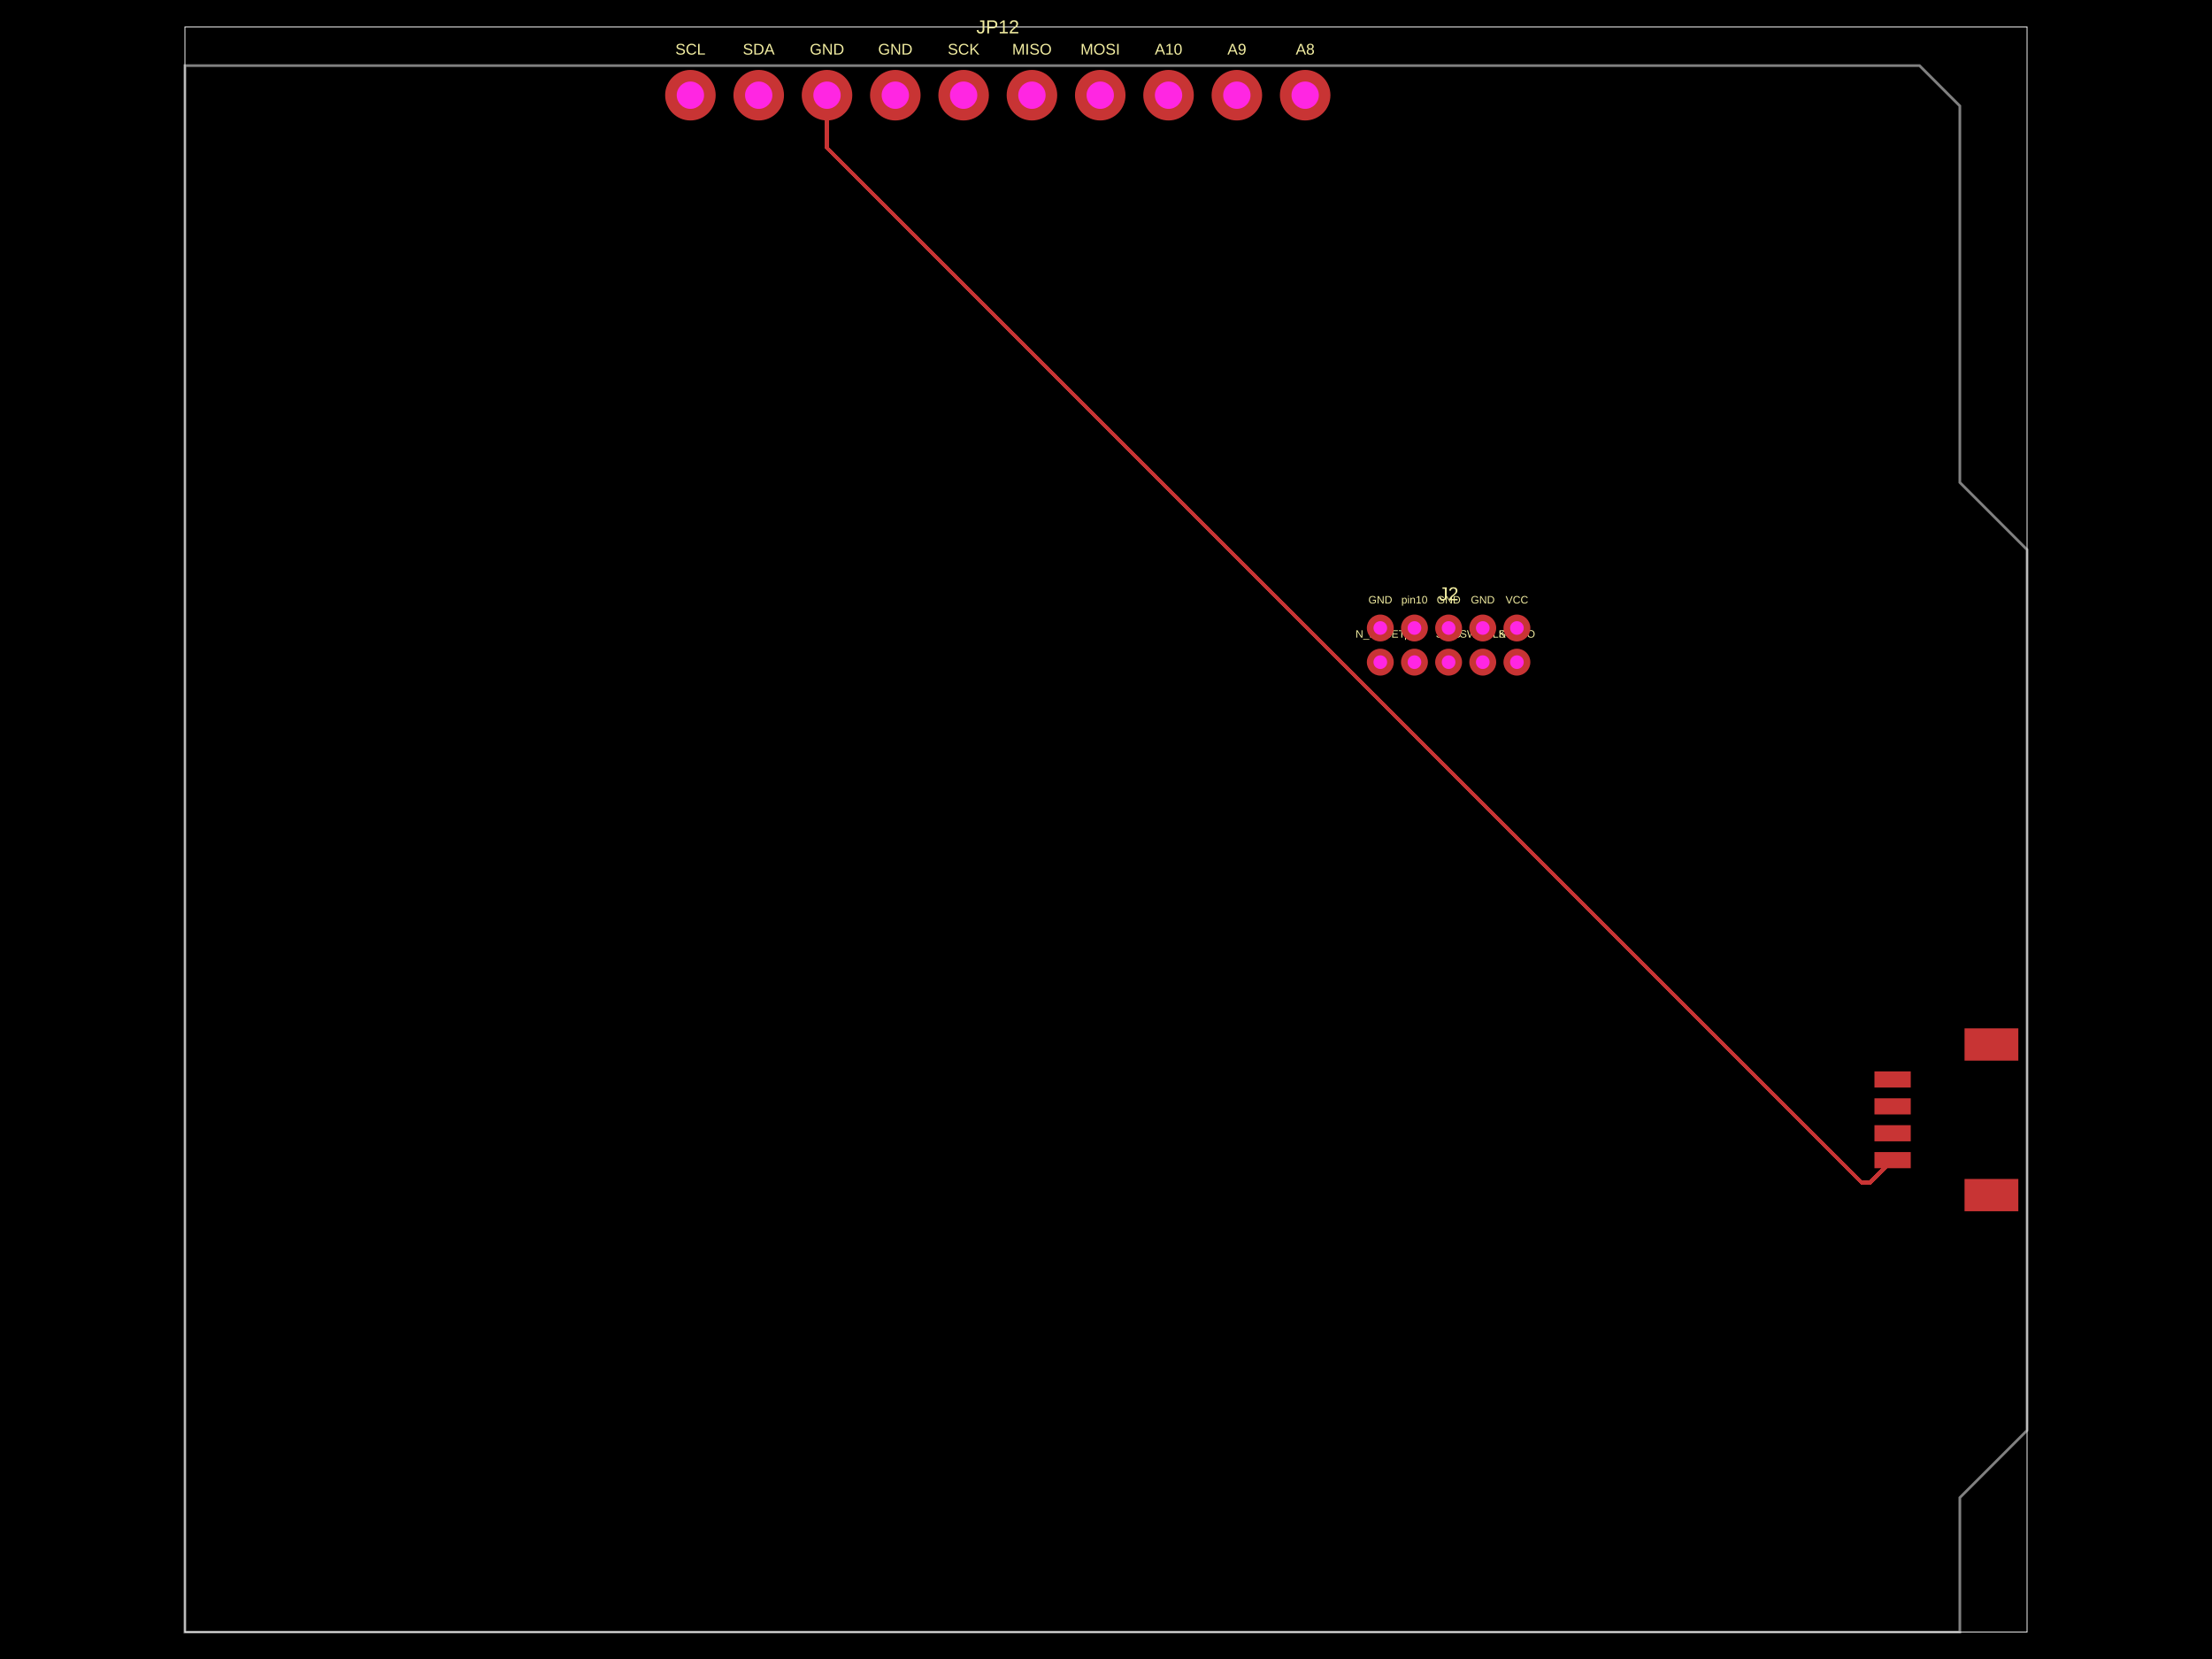
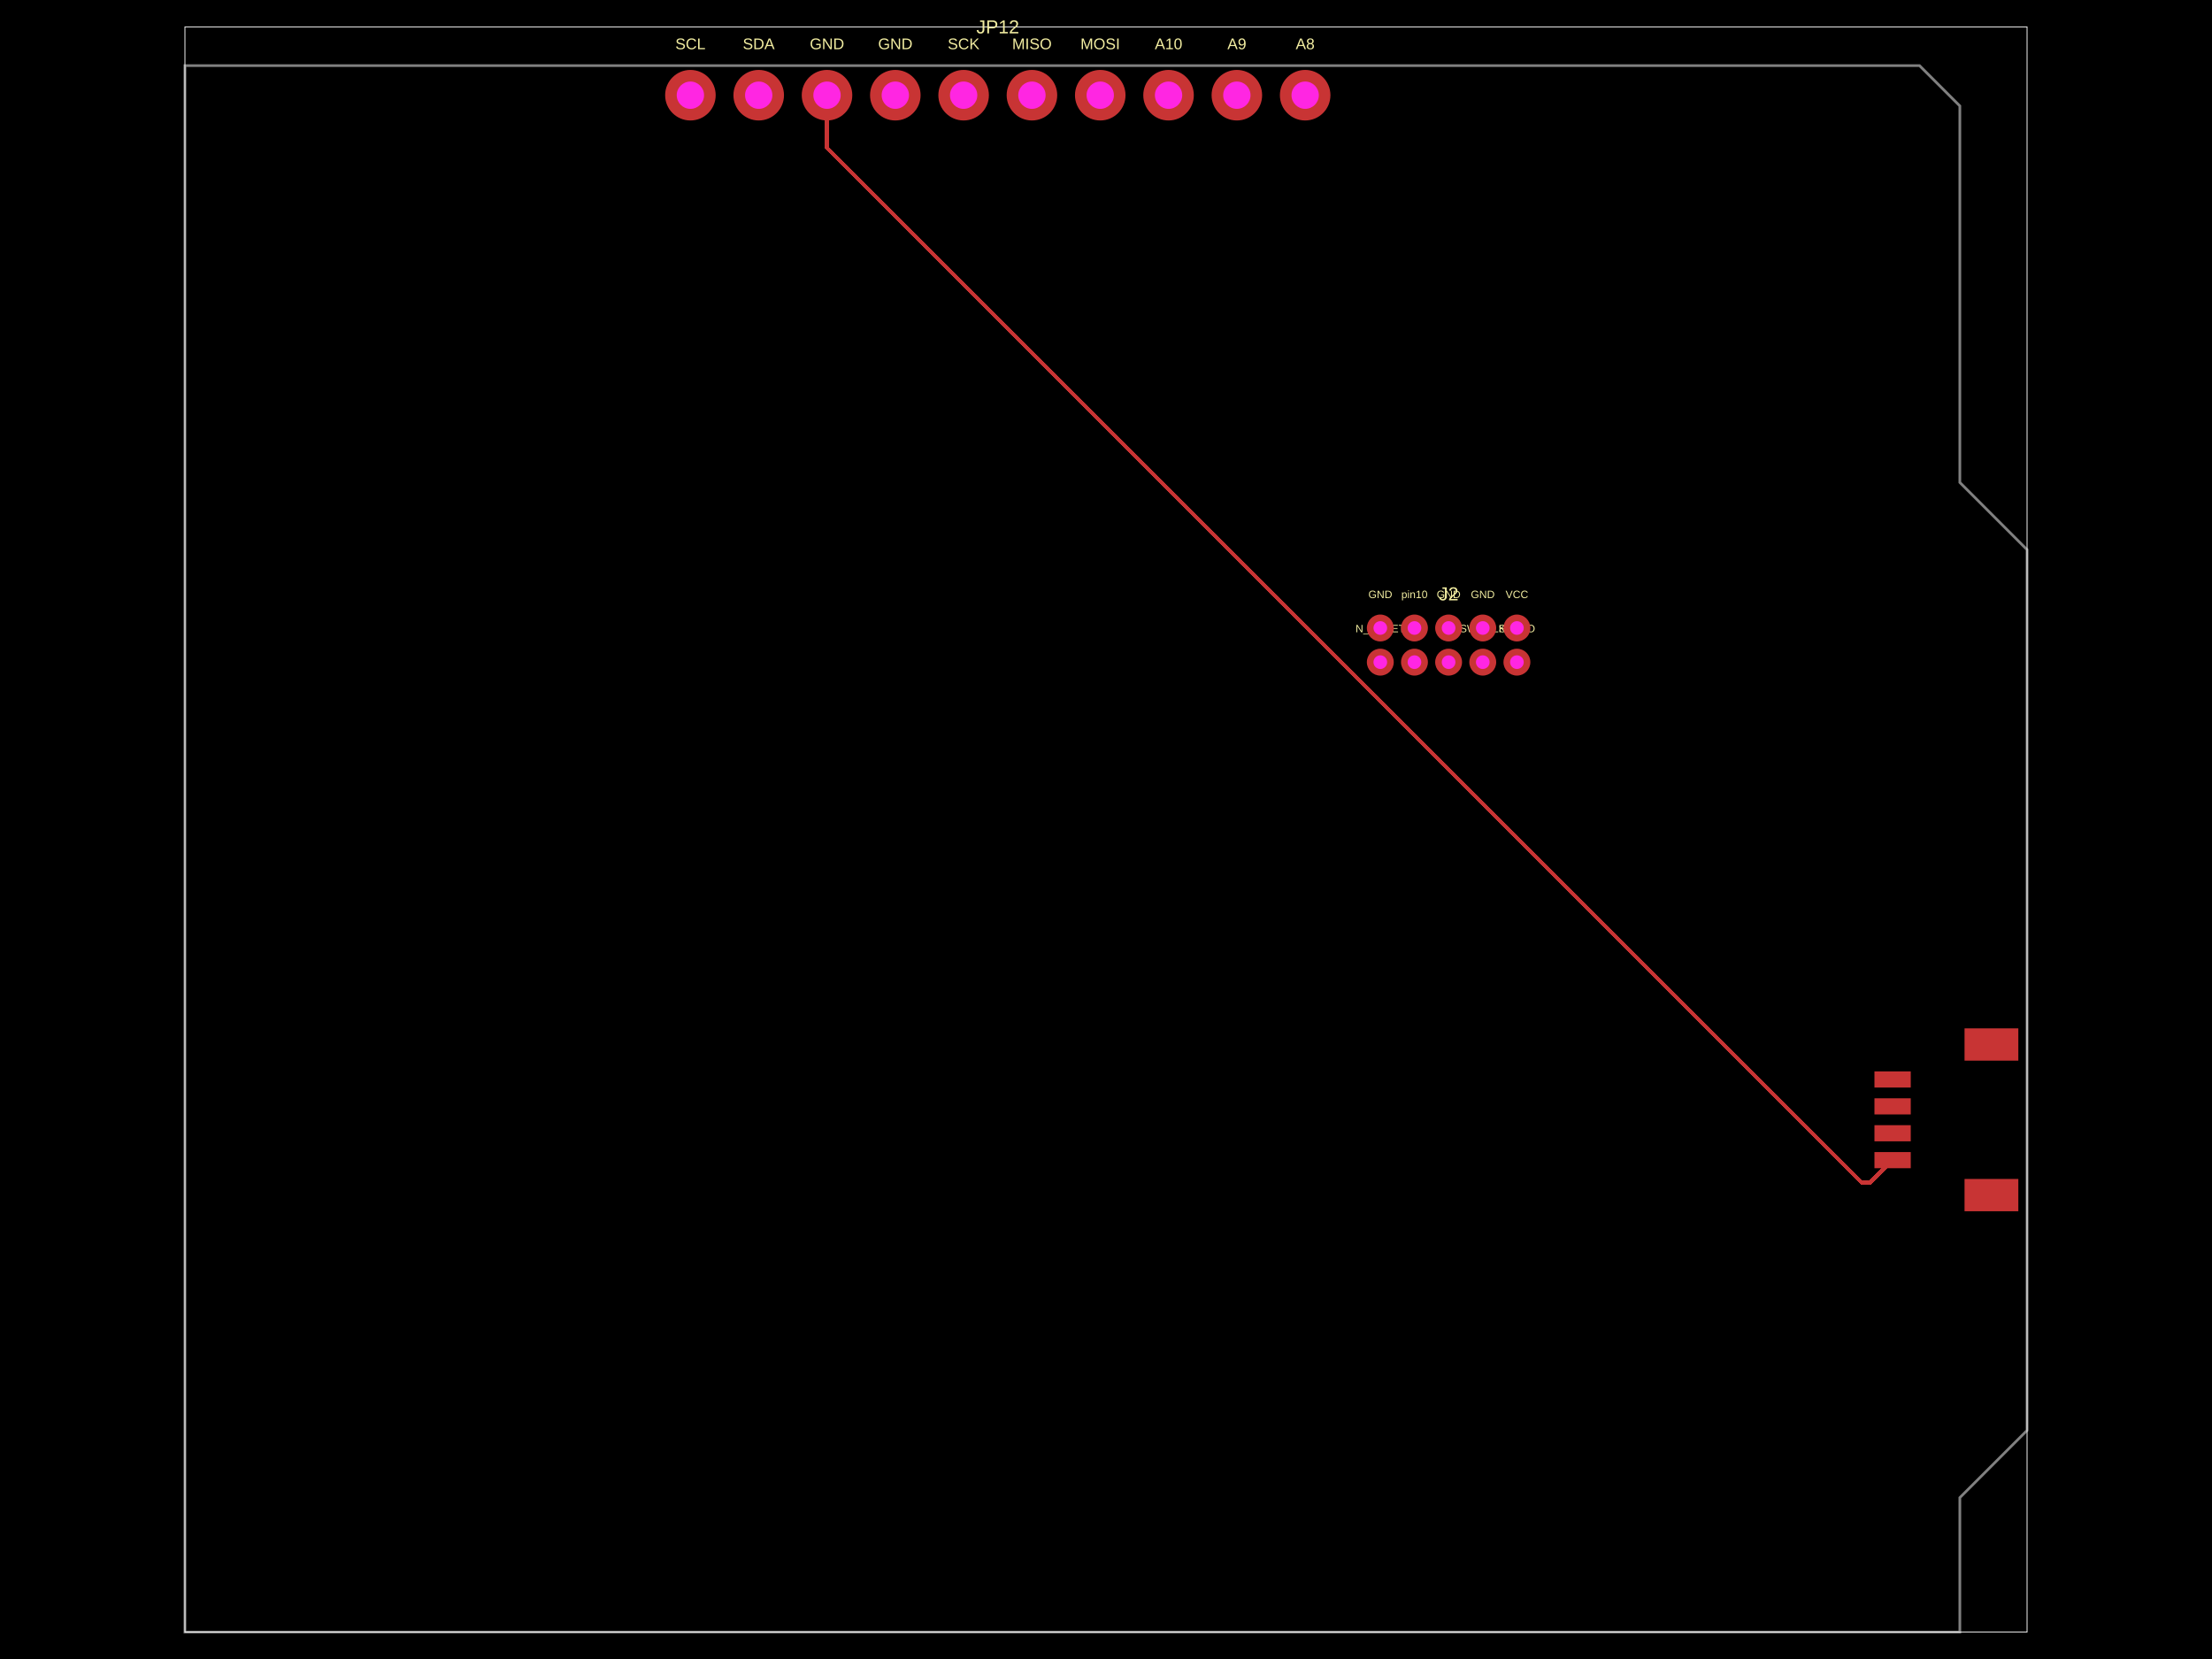
<svg xmlns="http://www.w3.org/2000/svg" width="800" height="600" data-software-used-string="@tscircuit/core@0.0.860">
  <style />
  <rect class="boundary" x="0" y="0" fill="#000" width="800" height="600" data-type="pcb_background" data-pcb-layer="global" />
  <rect class="pcb-boundary" fill="none" stroke="#fff" stroke-width="0.3" x="66.883" y="9.726" width="666.234" height="580.548" data-type="pcb_boundary" data-pcb-layer="global" />
  <path class="pcb-board" d="M 66.883 590.274 L 708.802 590.274 L 708.802 541.644 L 733.117 517.329 L 733.117 198.8 L 708.802 174.485 L 708.802 38.321 L 694.213 23.732 L 66.883 23.732 Z" fill="none" stroke="rgba(255, 255, 255, 0.5)" stroke-width="0.973" data-type="pcb_board" data-pcb-layer="board" />
  <rect class="pcb-pad" fill="rgb(200, 52, 52)" x="677.922" y="416.664" width="13.13" height="5.836" data-type="pcb_smtpad" data-pcb-layer="top" />
  <rect class="pcb-pad" fill="rgb(200, 52, 52)" x="677.922" y="406.938" width="13.13" height="5.836" data-type="pcb_smtpad" data-pcb-layer="top" />
  <rect class="pcb-pad" fill="rgb(200, 52, 52)" x="677.922" y="397.212" width="13.13" height="5.836" data-type="pcb_smtpad" data-pcb-layer="top" />
  <rect class="pcb-pad" fill="rgb(200, 52, 52)" x="677.922" y="387.486" width="13.13" height="5.836" data-type="pcb_smtpad" data-pcb-layer="top" />
  <rect class="pcb-pad" fill="rgb(200, 52, 52)" x="710.504" y="426.39" width="19.452" height="11.671" data-type="pcb_smtpad" data-pcb-layer="top" />
  <rect class="pcb-pad" fill="rgb(200, 52, 52)" x="710.504" y="371.924" width="19.452" height="11.671" data-type="pcb_smtpad" data-pcb-layer="top" />
  <path class="pcb-trace" stroke="rgb(200, 52, 52)" fill="none" d="M 299.102 34.43 L 299.102 53.493" stroke-width="1.459" stroke-linecap="round" stroke-linejoin="round" shape-rendering="crispEdges" data-type="pcb_trace" data-pcb-layer="top" />
  <path class="pcb-trace" stroke="rgb(200, 52, 52)" fill="none" d="M 299.102 53.493 L 673.234 427.625" stroke-width="1.459" stroke-linecap="round" stroke-linejoin="round" shape-rendering="crispEdges" data-type="pcb_trace" data-pcb-layer="top" />
  <path class="pcb-trace" stroke="rgb(200, 52, 52)" fill="none" d="M 673.234 427.625 L 676.444 427.625" stroke-width="1.459" stroke-linecap="round" stroke-linejoin="round" shape-rendering="crispEdges" data-type="pcb_trace" data-pcb-layer="top" />
  <path class="pcb-trace" stroke="rgb(200, 52, 52)" fill="none" d="M 676.444 427.625 L 684.487 419.582" stroke-width="1.459" stroke-linecap="round" stroke-linejoin="round" shape-rendering="crispEdges" data-type="pcb_trace" data-pcb-layer="top" />
-   <text x="0" y="0" dx="0" dy="0" fill="#f2eda1" font-family="Arial, sans-serif" font-size="3.89" text-anchor="middle" dominant-baseline="central" transform="matrix(1,0,0,1,499.2057,216.9104)" class="pcb-silkscreen-text pcb-silkscreen-top" data-pcb-silkscreen-text-id="pcb_component_0" stroke="none" data-type="pcb_silkscreen_text" data-pcb-layer="top">GND</text>
-   <text x="0" y="0" dx="0" dy="0" fill="#f2eda1" font-family="Arial, sans-serif" font-size="3.89" text-anchor="middle" dominant-baseline="central" transform="matrix(1,0,0,1,499.2057,229.2624)" class="pcb-silkscreen-text pcb-silkscreen-top" data-pcb-silkscreen-text-id="pcb_component_0" stroke="none" data-type="pcb_silkscreen_text" data-pcb-layer="top">N_RESET</text>
-   <text x="0" y="0" dx="0" dy="0" fill="#f2eda1" font-family="Arial, sans-serif" font-size="3.89" text-anchor="middle" dominant-baseline="central" transform="matrix(1,0,0,1,511.5578,229.2624)" class="pcb-silkscreen-text pcb-silkscreen-top" data-pcb-silkscreen-text-id="pcb_component_0" stroke="none" data-type="pcb_silkscreen_text" data-pcb-layer="top">pin3</text>
-   <text x="0" y="0" dx="0" dy="0" fill="#f2eda1" font-family="Arial, sans-serif" font-size="3.89" text-anchor="middle" dominant-baseline="central" transform="matrix(1,0,0,1,523.9099,229.2624)" class="pcb-silkscreen-text pcb-silkscreen-top" data-pcb-silkscreen-text-id="pcb_component_0" stroke="none" data-type="pcb_silkscreen_text" data-pcb-layer="top">SWO</text>
-   <text x="0" y="0" dx="0" dy="0" fill="#f2eda1" font-family="Arial, sans-serif" font-size="3.89" text-anchor="middle" dominant-baseline="central" transform="matrix(1,0,0,1,536.262,229.2624)" class="pcb-silkscreen-text pcb-silkscreen-top" data-pcb-silkscreen-text-id="pcb_component_0" stroke="none" data-type="pcb_silkscreen_text" data-pcb-layer="top">SWDCLK</text>
-   <text x="0" y="0" dx="0" dy="0" fill="#f2eda1" font-family="Arial, sans-serif" font-size="3.89" text-anchor="middle" dominant-baseline="central" transform="matrix(1,0,0,1,548.614,229.2624)" class="pcb-silkscreen-text pcb-silkscreen-top" data-pcb-silkscreen-text-id="pcb_component_0" stroke="none" data-type="pcb_silkscreen_text" data-pcb-layer="top">SWDIO</text>
-   <text x="0" y="0" dx="0" dy="0" fill="#f2eda1" font-family="Arial, sans-serif" font-size="3.89" text-anchor="middle" dominant-baseline="central" transform="matrix(1,0,0,1,548.614,216.9104)" class="pcb-silkscreen-text pcb-silkscreen-top" data-pcb-silkscreen-text-id="pcb_component_0" stroke="none" data-type="pcb_silkscreen_text" data-pcb-layer="top">VCC</text>
-   <text x="0" y="0" dx="0" dy="0" fill="#f2eda1" font-family="Arial, sans-serif" font-size="3.89" text-anchor="middle" dominant-baseline="central" transform="matrix(1,0,0,1,536.262,216.9104)" class="pcb-silkscreen-text pcb-silkscreen-top" data-pcb-silkscreen-text-id="pcb_component_0" stroke="none" data-type="pcb_silkscreen_text" data-pcb-layer="top">GND</text>
-   <text x="0" y="0" dx="0" dy="0" fill="#f2eda1" font-family="Arial, sans-serif" font-size="3.89" text-anchor="middle" dominant-baseline="central" transform="matrix(1,0,0,1,523.9099,216.9104)" class="pcb-silkscreen-text pcb-silkscreen-top" data-pcb-silkscreen-text-id="pcb_component_0" stroke="none" data-type="pcb_silkscreen_text" data-pcb-layer="top">GND</text>
-   <text x="0" y="0" dx="0" dy="0" fill="#f2eda1" font-family="Arial, sans-serif" font-size="3.89" text-anchor="middle" dominant-baseline="central" transform="matrix(1,0,0,1,511.5578,216.9104)" class="pcb-silkscreen-text pcb-silkscreen-top" data-pcb-silkscreen-text-id="pcb_component_0" stroke="none" data-type="pcb_silkscreen_text" data-pcb-layer="top">pin10</text>
+   <text x="0" y="0" dx="0" dy="0" fill="#f2eda1" font-family="Arial, sans-serif" font-size="3.89" text-anchor="middle" dominant-baseline="central" transform="matrix(1,0,0,1,499.2057,214.9651)" class="pcb-silkscreen-text pcb-silkscreen-top" data-pcb-silkscreen-text-id="pcb_component_0" stroke="none" data-type="pcb_silkscreen_text" data-pcb-layer="top">GND</text>
+   <text x="0" y="0" dx="0" dy="0" fill="#f2eda1" font-family="Arial, sans-serif" font-size="3.89" text-anchor="middle" dominant-baseline="central" transform="matrix(1,0,0,1,499.2057,227.3172)" class="pcb-silkscreen-text pcb-silkscreen-top" data-pcb-silkscreen-text-id="pcb_component_0" stroke="none" data-type="pcb_silkscreen_text" data-pcb-layer="top">N_RESET</text>
+   <text x="0" y="0" dx="0" dy="0" fill="#f2eda1" font-family="Arial, sans-serif" font-size="3.89" text-anchor="middle" dominant-baseline="central" transform="matrix(1,0,0,1,511.5578,227.3172)" class="pcb-silkscreen-text pcb-silkscreen-top" data-pcb-silkscreen-text-id="pcb_component_0" stroke="none" data-type="pcb_silkscreen_text" data-pcb-layer="top">pin3</text>
+   <text x="0" y="0" dx="0" dy="0" fill="#f2eda1" font-family="Arial, sans-serif" font-size="3.89" text-anchor="middle" dominant-baseline="central" transform="matrix(1,0,0,1,523.9099,227.3172)" class="pcb-silkscreen-text pcb-silkscreen-top" data-pcb-silkscreen-text-id="pcb_component_0" stroke="none" data-type="pcb_silkscreen_text" data-pcb-layer="top">SWO</text>
+   <text x="0" y="0" dx="0" dy="0" fill="#f2eda1" font-family="Arial, sans-serif" font-size="3.89" text-anchor="middle" dominant-baseline="central" transform="matrix(1,0,0,1,536.262,227.3172)" class="pcb-silkscreen-text pcb-silkscreen-top" data-pcb-silkscreen-text-id="pcb_component_0" stroke="none" data-type="pcb_silkscreen_text" data-pcb-layer="top">SWDCLK</text>
+   <text x="0" y="0" dx="0" dy="0" fill="#f2eda1" font-family="Arial, sans-serif" font-size="3.89" text-anchor="middle" dominant-baseline="central" transform="matrix(1,0,0,1,548.614,227.3172)" class="pcb-silkscreen-text pcb-silkscreen-top" data-pcb-silkscreen-text-id="pcb_component_0" stroke="none" data-type="pcb_silkscreen_text" data-pcb-layer="top">SWDIO</text>
+   <text x="0" y="0" dx="0" dy="0" fill="#f2eda1" font-family="Arial, sans-serif" font-size="3.89" text-anchor="middle" dominant-baseline="central" transform="matrix(1,0,0,1,548.614,214.9651)" class="pcb-silkscreen-text pcb-silkscreen-top" data-pcb-silkscreen-text-id="pcb_component_0" stroke="none" data-type="pcb_silkscreen_text" data-pcb-layer="top">VCC</text>
+   <text x="0" y="0" dx="0" dy="0" fill="#f2eda1" font-family="Arial, sans-serif" font-size="3.89" text-anchor="middle" dominant-baseline="central" transform="matrix(1,0,0,1,536.262,214.9651)" class="pcb-silkscreen-text pcb-silkscreen-top" data-pcb-silkscreen-text-id="pcb_component_0" stroke="none" data-type="pcb_silkscreen_text" data-pcb-layer="top">GND</text>
+   <text x="0" y="0" dx="0" dy="0" fill="#f2eda1" font-family="Arial, sans-serif" font-size="3.89" text-anchor="middle" dominant-baseline="central" transform="matrix(1,0,0,1,523.9099,214.9651)" class="pcb-silkscreen-text pcb-silkscreen-top" data-pcb-silkscreen-text-id="pcb_component_0" stroke="none" data-type="pcb_silkscreen_text" data-pcb-layer="top">GND</text>
+   <text x="0" y="0" dx="0" dy="0" fill="#f2eda1" font-family="Arial, sans-serif" font-size="3.89" text-anchor="middle" dominant-baseline="central" transform="matrix(1,0,0,1,511.5578,214.9651)" class="pcb-silkscreen-text pcb-silkscreen-top" data-pcb-silkscreen-text-id="pcb_component_0" stroke="none" data-type="pcb_silkscreen_text" data-pcb-layer="top">pin10</text>
  <text x="0" y="0" dx="0" dy="0" fill="#f2eda1" font-family="Arial, sans-serif" font-size="6.808" text-anchor="middle" dominant-baseline="central" transform="matrix(1,0,0,1,523.9099,214.7706)" class="pcb-silkscreen-text pcb-silkscreen-top" data-pcb-silkscreen-text-id="pcb_component_0" stroke="none" data-type="pcb_silkscreen_text" data-pcb-layer="top">J2</text>
-   <text x="0" y="0" dx="0" dy="0" fill="#f2eda1" font-family="Arial, sans-serif" font-size="5.602" text-anchor="middle" dominant-baseline="central" transform="matrix(1,0,0,1,249.6936,17.79867)" class="pcb-silkscreen-text pcb-silkscreen-top" data-pcb-silkscreen-text-id="pcb_component_2" stroke="none" data-type="pcb_silkscreen_text" data-pcb-layer="top">SCL</text>
-   <text x="0" y="0" dx="0" dy="0" fill="#f2eda1" font-family="Arial, sans-serif" font-size="5.602" text-anchor="middle" dominant-baseline="central" transform="matrix(1,0,0,1,274.3978,17.79867)" class="pcb-silkscreen-text pcb-silkscreen-top" data-pcb-silkscreen-text-id="pcb_component_2" stroke="none" data-type="pcb_silkscreen_text" data-pcb-layer="top">SDA</text>
-   <text x="0" y="0" dx="0" dy="0" fill="#f2eda1" font-family="Arial, sans-serif" font-size="5.602" text-anchor="middle" dominant-baseline="central" transform="matrix(1,0,0,1,299.102,17.79867)" class="pcb-silkscreen-text pcb-silkscreen-top" data-pcb-silkscreen-text-id="pcb_component_2" stroke="none" data-type="pcb_silkscreen_text" data-pcb-layer="top">GND</text>
-   <text x="0" y="0" dx="0" dy="0" fill="#f2eda1" font-family="Arial, sans-serif" font-size="5.602" text-anchor="middle" dominant-baseline="central" transform="matrix(1,0,0,1,323.8061,17.79867)" class="pcb-silkscreen-text pcb-silkscreen-top" data-pcb-silkscreen-text-id="pcb_component_2" stroke="none" data-type="pcb_silkscreen_text" data-pcb-layer="top">GND</text>
-   <text x="0" y="0" dx="0" dy="0" fill="#f2eda1" font-family="Arial, sans-serif" font-size="5.602" text-anchor="middle" dominant-baseline="central" transform="matrix(1,0,0,1,348.5103,17.79867)" class="pcb-silkscreen-text pcb-silkscreen-top" data-pcb-silkscreen-text-id="pcb_component_2" stroke="none" data-type="pcb_silkscreen_text" data-pcb-layer="top">SCK</text>
-   <text x="0" y="0" dx="0" dy="0" fill="#f2eda1" font-family="Arial, sans-serif" font-size="5.602" text-anchor="middle" dominant-baseline="central" transform="matrix(1,0,0,1,373.2145,17.79867)" class="pcb-silkscreen-text pcb-silkscreen-top" data-pcb-silkscreen-text-id="pcb_component_2" stroke="none" data-type="pcb_silkscreen_text" data-pcb-layer="top">MISO</text>
-   <text x="0" y="0" dx="0" dy="0" fill="#f2eda1" font-family="Arial, sans-serif" font-size="5.602" text-anchor="middle" dominant-baseline="central" transform="matrix(1,0,0,1,397.9186,17.79867)" class="pcb-silkscreen-text pcb-silkscreen-top" data-pcb-silkscreen-text-id="pcb_component_2" stroke="none" data-type="pcb_silkscreen_text" data-pcb-layer="top">MOSI</text>
-   <text x="0" y="0" dx="0" dy="0" fill="#f2eda1" font-family="Arial, sans-serif" font-size="5.602" text-anchor="middle" dominant-baseline="central" transform="matrix(1,0,0,1,422.6228,17.79867)" class="pcb-silkscreen-text pcb-silkscreen-top" data-pcb-silkscreen-text-id="pcb_component_2" stroke="none" data-type="pcb_silkscreen_text" data-pcb-layer="top">A10</text>
-   <text x="0" y="0" dx="0" dy="0" fill="#f2eda1" font-family="Arial, sans-serif" font-size="5.602" text-anchor="middle" dominant-baseline="central" transform="matrix(1,0,0,1,447.327,17.79867)" class="pcb-silkscreen-text pcb-silkscreen-top" data-pcb-silkscreen-text-id="pcb_component_2" stroke="none" data-type="pcb_silkscreen_text" data-pcb-layer="top">A9</text>
-   <text x="0" y="0" dx="0" dy="0" fill="#f2eda1" font-family="Arial, sans-serif" font-size="5.602" text-anchor="middle" dominant-baseline="central" transform="matrix(1,0,0,1,472.0311,17.79867)" class="pcb-silkscreen-text pcb-silkscreen-top" data-pcb-silkscreen-text-id="pcb_component_2" stroke="none" data-type="pcb_silkscreen_text" data-pcb-layer="top">A8</text>
+   <text x="0" y="0" dx="0" dy="0" fill="#f2eda1" font-family="Arial, sans-serif" font-size="5.602" text-anchor="middle" dominant-baseline="central" transform="matrix(1,0,0,1,249.6936,15.85346)" class="pcb-silkscreen-text pcb-silkscreen-top" data-pcb-silkscreen-text-id="pcb_component_2" stroke="none" data-type="pcb_silkscreen_text" data-pcb-layer="top">SCL</text>
+   <text x="0" y="0" dx="0" dy="0" fill="#f2eda1" font-family="Arial, sans-serif" font-size="5.602" text-anchor="middle" dominant-baseline="central" transform="matrix(1,0,0,1,274.3978,15.85346)" class="pcb-silkscreen-text pcb-silkscreen-top" data-pcb-silkscreen-text-id="pcb_component_2" stroke="none" data-type="pcb_silkscreen_text" data-pcb-layer="top">SDA</text>
+   <text x="0" y="0" dx="0" dy="0" fill="#f2eda1" font-family="Arial, sans-serif" font-size="5.602" text-anchor="middle" dominant-baseline="central" transform="matrix(1,0,0,1,299.102,15.85346)" class="pcb-silkscreen-text pcb-silkscreen-top" data-pcb-silkscreen-text-id="pcb_component_2" stroke="none" data-type="pcb_silkscreen_text" data-pcb-layer="top">GND</text>
+   <text x="0" y="0" dx="0" dy="0" fill="#f2eda1" font-family="Arial, sans-serif" font-size="5.602" text-anchor="middle" dominant-baseline="central" transform="matrix(1,0,0,1,323.8061,15.85346)" class="pcb-silkscreen-text pcb-silkscreen-top" data-pcb-silkscreen-text-id="pcb_component_2" stroke="none" data-type="pcb_silkscreen_text" data-pcb-layer="top">GND</text>
+   <text x="0" y="0" dx="0" dy="0" fill="#f2eda1" font-family="Arial, sans-serif" font-size="5.602" text-anchor="middle" dominant-baseline="central" transform="matrix(1,0,0,1,348.5103,15.85346)" class="pcb-silkscreen-text pcb-silkscreen-top" data-pcb-silkscreen-text-id="pcb_component_2" stroke="none" data-type="pcb_silkscreen_text" data-pcb-layer="top">SCK</text>
+   <text x="0" y="0" dx="0" dy="0" fill="#f2eda1" font-family="Arial, sans-serif" font-size="5.602" text-anchor="middle" dominant-baseline="central" transform="matrix(1,0,0,1,373.2145,15.85346)" class="pcb-silkscreen-text pcb-silkscreen-top" data-pcb-silkscreen-text-id="pcb_component_2" stroke="none" data-type="pcb_silkscreen_text" data-pcb-layer="top">MISO</text>
+   <text x="0" y="0" dx="0" dy="0" fill="#f2eda1" font-family="Arial, sans-serif" font-size="5.602" text-anchor="middle" dominant-baseline="central" transform="matrix(1,0,0,1,397.9186,15.85346)" class="pcb-silkscreen-text pcb-silkscreen-top" data-pcb-silkscreen-text-id="pcb_component_2" stroke="none" data-type="pcb_silkscreen_text" data-pcb-layer="top">MOSI</text>
+   <text x="0" y="0" dx="0" dy="0" fill="#f2eda1" font-family="Arial, sans-serif" font-size="5.602" text-anchor="middle" dominant-baseline="central" transform="matrix(1,0,0,1,422.6228,15.85346)" class="pcb-silkscreen-text pcb-silkscreen-top" data-pcb-silkscreen-text-id="pcb_component_2" stroke="none" data-type="pcb_silkscreen_text" data-pcb-layer="top">A10</text>
+   <text x="0" y="0" dx="0" dy="0" fill="#f2eda1" font-family="Arial, sans-serif" font-size="5.602" text-anchor="middle" dominant-baseline="central" transform="matrix(1,0,0,1,447.327,15.85346)" class="pcb-silkscreen-text pcb-silkscreen-top" data-pcb-silkscreen-text-id="pcb_component_2" stroke="none" data-type="pcb_silkscreen_text" data-pcb-layer="top">A9</text>
+   <text x="0" y="0" dx="0" dy="0" fill="#f2eda1" font-family="Arial, sans-serif" font-size="5.602" text-anchor="middle" dominant-baseline="central" transform="matrix(1,0,0,1,472.0311,15.85346)" class="pcb-silkscreen-text pcb-silkscreen-top" data-pcb-silkscreen-text-id="pcb_component_2" stroke="none" data-type="pcb_silkscreen_text" data-pcb-layer="top">A8</text>
  <text x="0" y="0" dx="0" dy="0" fill="#f2eda1" font-family="Arial, sans-serif" font-size="6.808" text-anchor="middle" dominant-baseline="central" transform="matrix(1,0,0,1,360.8624,9.72605)" class="pcb-silkscreen-text pcb-silkscreen-top" data-pcb-silkscreen-text-id="pcb_component_2" stroke="none" data-type="pcb_silkscreen_text" data-pcb-layer="top">JP12</text>
  <g data-type="pcb_plated_hole" data-pcb-layer="through">
    <circle class="pcb-hole-outer" fill="rgb(200, 52, 52)" cx="499.206" cy="227.123" r="4.863" data-type="pcb_plated_hole" data-pcb-layer="top" />
    <circle class="pcb-hole-inner" fill="#FF26E2" cx="499.206" cy="227.123" r="2.47" data-type="pcb_plated_hole_drill" data-pcb-layer="drill" />
  </g>
  <g data-type="pcb_plated_hole" data-pcb-layer="through">
    <circle class="pcb-hole-outer" fill="rgb(200, 52, 52)" cx="499.206" cy="239.475" r="4.863" data-type="pcb_plated_hole" data-pcb-layer="top" />
    <circle class="pcb-hole-inner" fill="#FF26E2" cx="499.206" cy="239.475" r="2.47" data-type="pcb_plated_hole_drill" data-pcb-layer="drill" />
  </g>
  <g data-type="pcb_plated_hole" data-pcb-layer="through">
    <circle class="pcb-hole-outer" fill="rgb(200, 52, 52)" cx="511.558" cy="239.475" r="4.863" data-type="pcb_plated_hole" data-pcb-layer="top" />
    <circle class="pcb-hole-inner" fill="#FF26E2" cx="511.558" cy="239.475" r="2.47" data-type="pcb_plated_hole_drill" data-pcb-layer="drill" />
  </g>
  <g data-type="pcb_plated_hole" data-pcb-layer="through">
    <circle class="pcb-hole-outer" fill="rgb(200, 52, 52)" cx="523.91" cy="239.475" r="4.863" data-type="pcb_plated_hole" data-pcb-layer="top" />
    <circle class="pcb-hole-inner" fill="#FF26E2" cx="523.91" cy="239.475" r="2.47" data-type="pcb_plated_hole_drill" data-pcb-layer="drill" />
  </g>
  <g data-type="pcb_plated_hole" data-pcb-layer="through">
    <circle class="pcb-hole-outer" fill="rgb(200, 52, 52)" cx="536.262" cy="239.475" r="4.863" data-type="pcb_plated_hole" data-pcb-layer="top" />
    <circle class="pcb-hole-inner" fill="#FF26E2" cx="536.262" cy="239.475" r="2.47" data-type="pcb_plated_hole_drill" data-pcb-layer="drill" />
  </g>
  <g data-type="pcb_plated_hole" data-pcb-layer="through">
    <circle class="pcb-hole-outer" fill="rgb(200, 52, 52)" cx="548.614" cy="239.475" r="4.863" data-type="pcb_plated_hole" data-pcb-layer="top" />
    <circle class="pcb-hole-inner" fill="#FF26E2" cx="548.614" cy="239.475" r="2.47" data-type="pcb_plated_hole_drill" data-pcb-layer="drill" />
  </g>
  <g data-type="pcb_plated_hole" data-pcb-layer="through">
    <circle class="pcb-hole-outer" fill="rgb(200, 52, 52)" cx="548.614" cy="227.123" r="4.863" data-type="pcb_plated_hole" data-pcb-layer="top" />
    <circle class="pcb-hole-inner" fill="#FF26E2" cx="548.614" cy="227.123" r="2.47" data-type="pcb_plated_hole_drill" data-pcb-layer="drill" />
  </g>
  <g data-type="pcb_plated_hole" data-pcb-layer="through">
    <circle class="pcb-hole-outer" fill="rgb(200, 52, 52)" cx="536.262" cy="227.123" r="4.863" data-type="pcb_plated_hole" data-pcb-layer="top" />
    <circle class="pcb-hole-inner" fill="#FF26E2" cx="536.262" cy="227.123" r="2.47" data-type="pcb_plated_hole_drill" data-pcb-layer="drill" />
  </g>
  <g data-type="pcb_plated_hole" data-pcb-layer="through">
    <circle class="pcb-hole-outer" fill="rgb(200, 52, 52)" cx="523.91" cy="227.123" r="4.863" data-type="pcb_plated_hole" data-pcb-layer="top" />
    <circle class="pcb-hole-inner" fill="#FF26E2" cx="523.91" cy="227.123" r="2.47" data-type="pcb_plated_hole_drill" data-pcb-layer="drill" />
  </g>
  <g data-type="pcb_plated_hole" data-pcb-layer="through">
    <circle class="pcb-hole-outer" fill="rgb(200, 52, 52)" cx="511.558" cy="227.123" r="4.863" data-type="pcb_plated_hole" data-pcb-layer="top" />
    <circle class="pcb-hole-inner" fill="#FF26E2" cx="511.558" cy="227.123" r="2.47" data-type="pcb_plated_hole_drill" data-pcb-layer="drill" />
  </g>
  <g data-type="pcb_plated_hole" data-pcb-layer="through">
    <circle class="pcb-hole-outer" fill="rgb(200, 52, 52)" cx="249.694" cy="34.43" r="9.142" data-type="pcb_plated_hole" data-pcb-layer="top" />
    <circle class="pcb-hole-inner" fill="#FF26E2" cx="249.694" cy="34.43" r="4.941" data-type="pcb_plated_hole_drill" data-pcb-layer="drill" />
  </g>
  <g data-type="pcb_plated_hole" data-pcb-layer="through">
    <circle class="pcb-hole-outer" fill="rgb(200, 52, 52)" cx="274.398" cy="34.43" r="9.142" data-type="pcb_plated_hole" data-pcb-layer="top" />
    <circle class="pcb-hole-inner" fill="#FF26E2" cx="274.398" cy="34.43" r="4.941" data-type="pcb_plated_hole_drill" data-pcb-layer="drill" />
  </g>
  <g data-type="pcb_plated_hole" data-pcb-layer="through">
    <circle class="pcb-hole-outer" fill="rgb(200, 52, 52)" cx="299.102" cy="34.43" r="9.142" data-type="pcb_plated_hole" data-pcb-layer="top" />
    <circle class="pcb-hole-inner" fill="#FF26E2" cx="299.102" cy="34.43" r="4.941" data-type="pcb_plated_hole_drill" data-pcb-layer="drill" />
  </g>
  <g data-type="pcb_plated_hole" data-pcb-layer="through">
    <circle class="pcb-hole-outer" fill="rgb(200, 52, 52)" cx="323.806" cy="34.43" r="9.142" data-type="pcb_plated_hole" data-pcb-layer="top" />
    <circle class="pcb-hole-inner" fill="#FF26E2" cx="323.806" cy="34.43" r="4.941" data-type="pcb_plated_hole_drill" data-pcb-layer="drill" />
  </g>
  <g data-type="pcb_plated_hole" data-pcb-layer="through">
    <circle class="pcb-hole-outer" fill="rgb(200, 52, 52)" cx="348.51" cy="34.43" r="9.142" data-type="pcb_plated_hole" data-pcb-layer="top" />
    <circle class="pcb-hole-inner" fill="#FF26E2" cx="348.51" cy="34.43" r="4.941" data-type="pcb_plated_hole_drill" data-pcb-layer="drill" />
  </g>
  <g data-type="pcb_plated_hole" data-pcb-layer="through">
    <circle class="pcb-hole-outer" fill="rgb(200, 52, 52)" cx="373.214" cy="34.43" r="9.142" data-type="pcb_plated_hole" data-pcb-layer="top" />
    <circle class="pcb-hole-inner" fill="#FF26E2" cx="373.214" cy="34.43" r="4.941" data-type="pcb_plated_hole_drill" data-pcb-layer="drill" />
  </g>
  <g data-type="pcb_plated_hole" data-pcb-layer="through">
    <circle class="pcb-hole-outer" fill="rgb(200, 52, 52)" cx="397.919" cy="34.43" r="9.142" data-type="pcb_plated_hole" data-pcb-layer="top" />
    <circle class="pcb-hole-inner" fill="#FF26E2" cx="397.919" cy="34.43" r="4.941" data-type="pcb_plated_hole_drill" data-pcb-layer="drill" />
  </g>
  <g data-type="pcb_plated_hole" data-pcb-layer="through">
    <circle class="pcb-hole-outer" fill="rgb(200, 52, 52)" cx="422.623" cy="34.43" r="9.142" data-type="pcb_plated_hole" data-pcb-layer="top" />
    <circle class="pcb-hole-inner" fill="#FF26E2" cx="422.623" cy="34.43" r="4.941" data-type="pcb_plated_hole_drill" data-pcb-layer="drill" />
  </g>
  <g data-type="pcb_plated_hole" data-pcb-layer="through">
    <circle class="pcb-hole-outer" fill="rgb(200, 52, 52)" cx="447.327" cy="34.43" r="9.142" data-type="pcb_plated_hole" data-pcb-layer="top" />
    <circle class="pcb-hole-inner" fill="#FF26E2" cx="447.327" cy="34.43" r="4.941" data-type="pcb_plated_hole_drill" data-pcb-layer="drill" />
  </g>
  <g data-type="pcb_plated_hole" data-pcb-layer="through">
    <circle class="pcb-hole-outer" fill="rgb(200, 52, 52)" cx="472.031" cy="34.43" r="9.142" data-type="pcb_plated_hole" data-pcb-layer="top" />
    <circle class="pcb-hole-inner" fill="#FF26E2" cx="472.031" cy="34.43" r="4.941" data-type="pcb_plated_hole_drill" data-pcb-layer="drill" />
  </g>
</svg>
